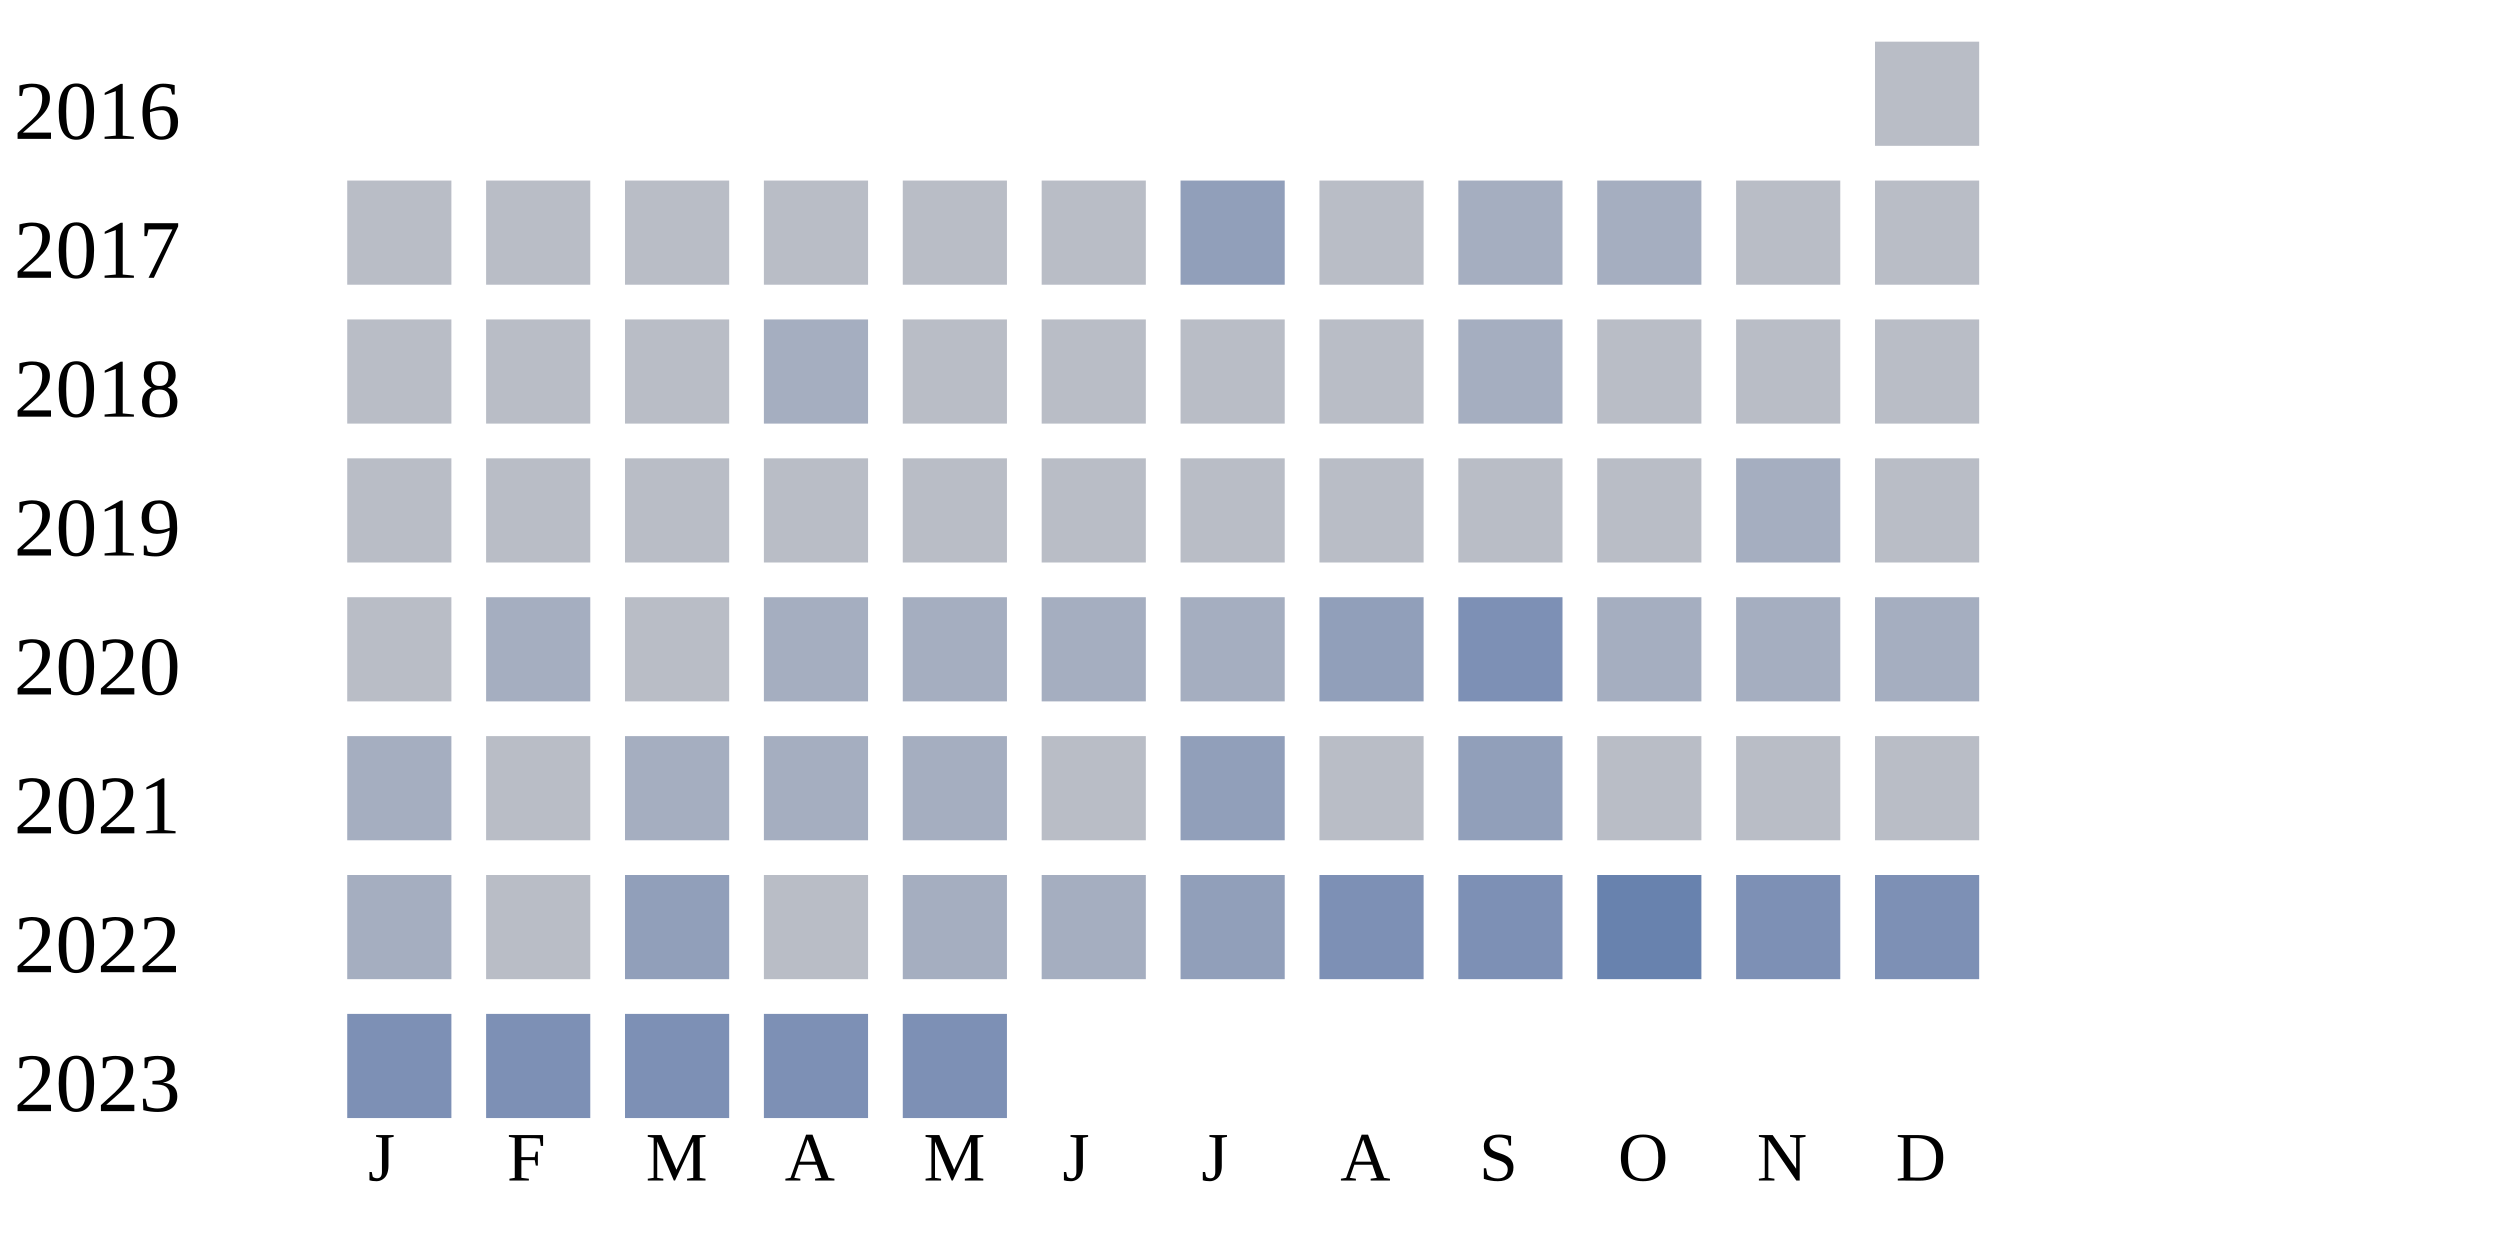
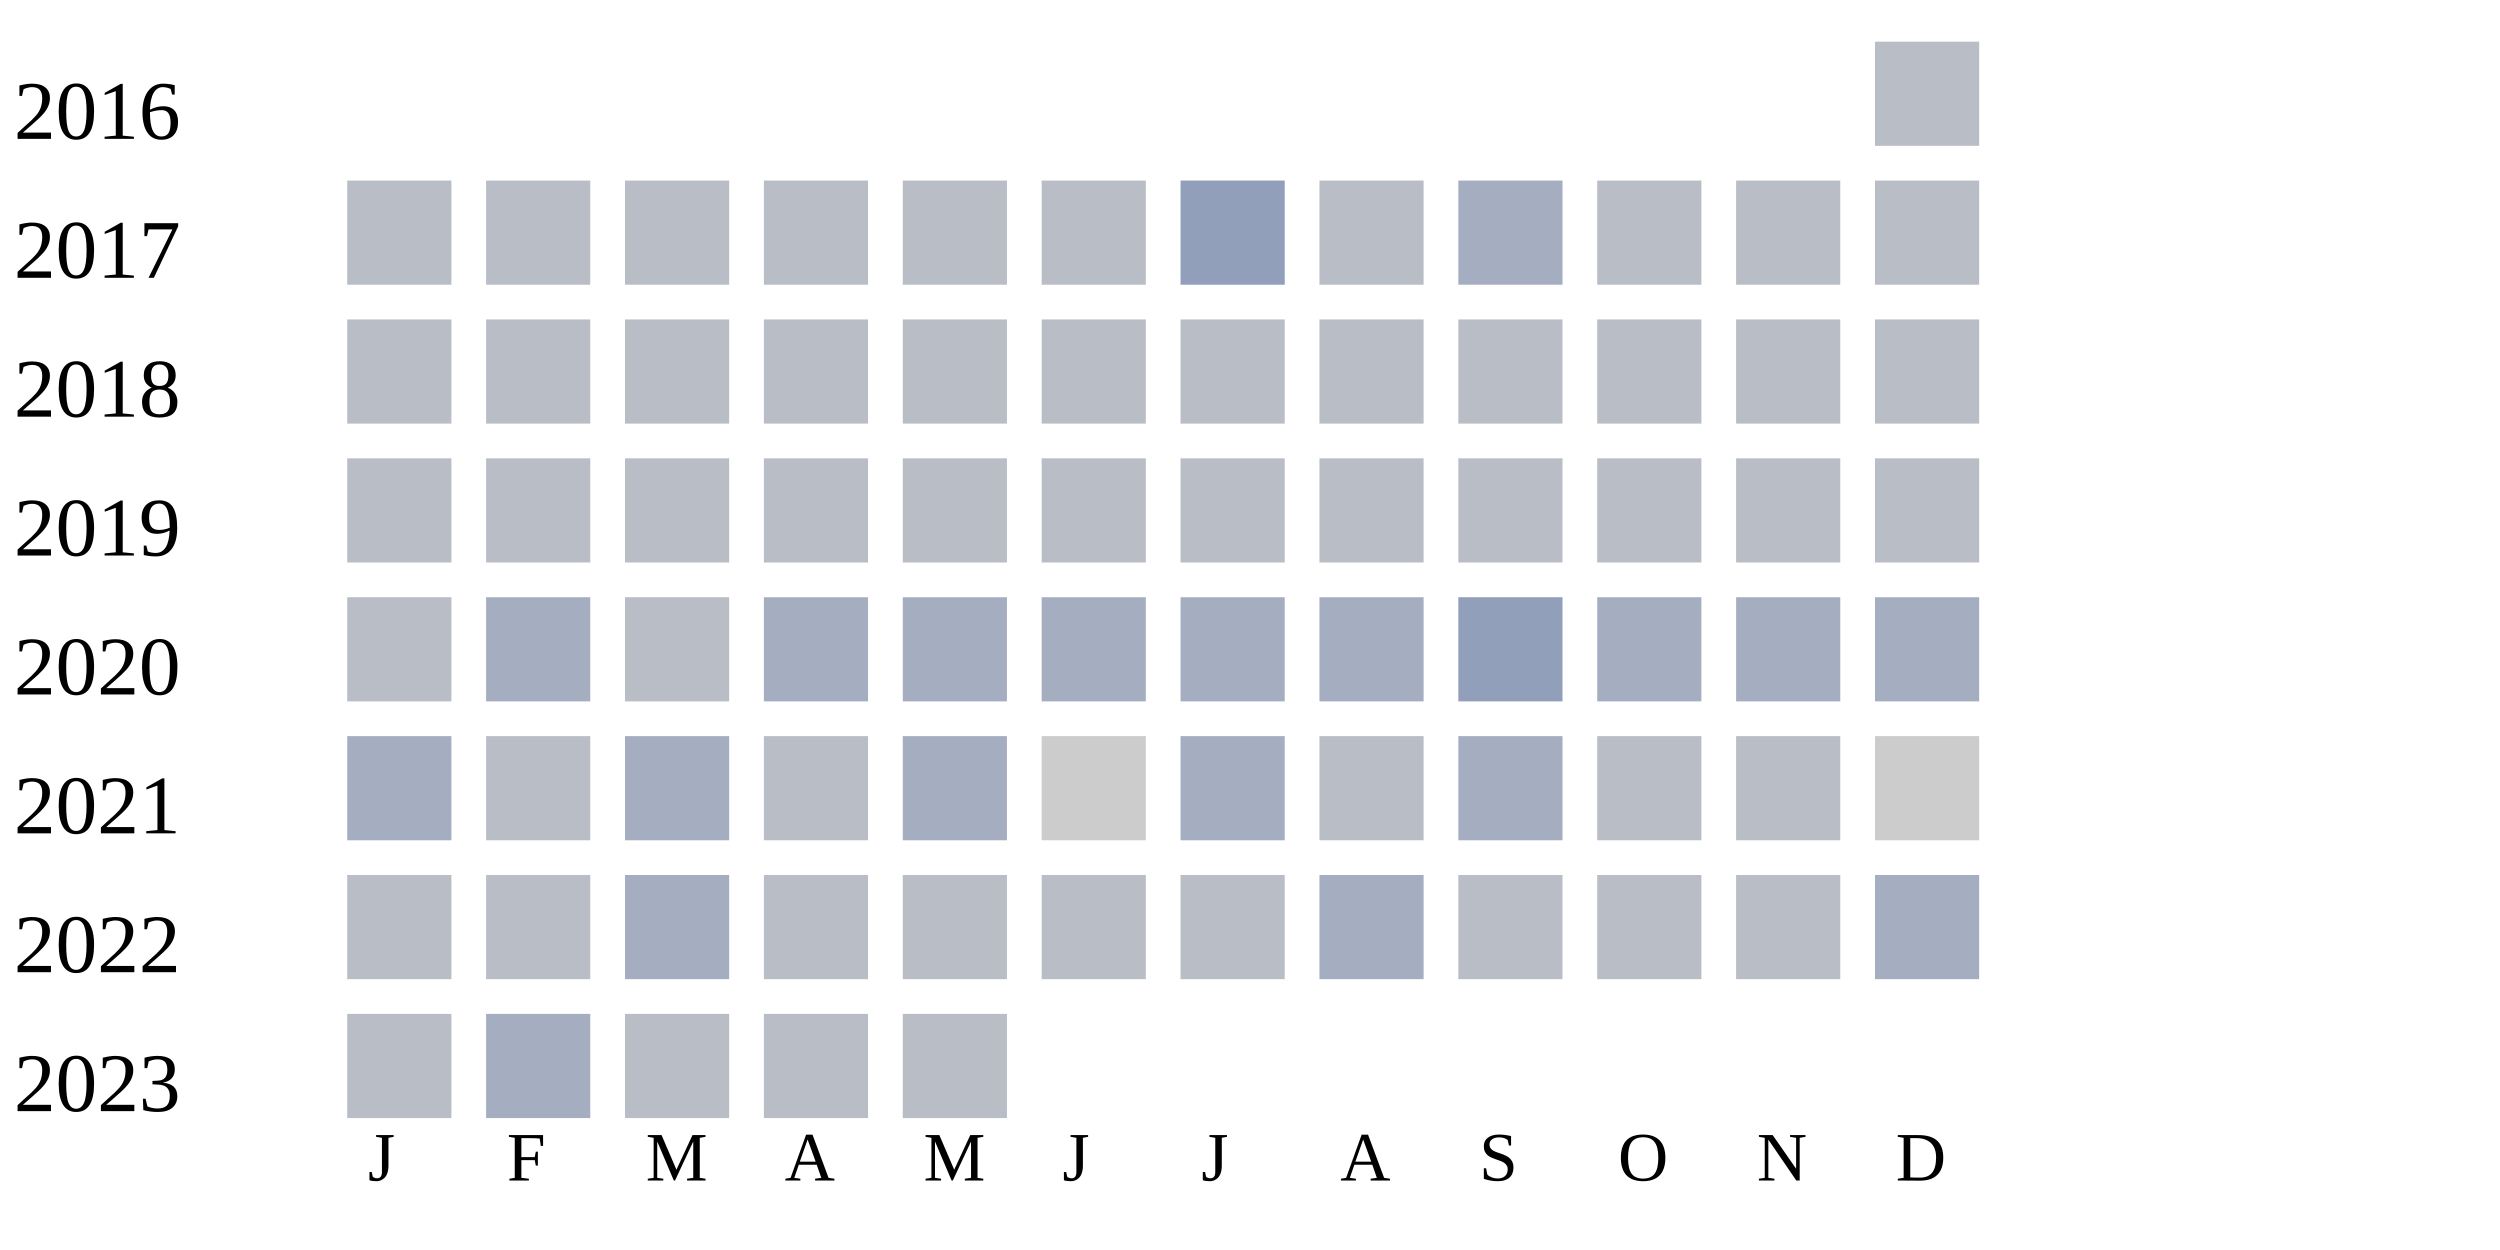
<svg xmlns="http://www.w3.org/2000/svg" width="360" height="180">
  <g transform="translate(0 0)">
    <text x="2" y="20">2016</text>
    <rect x="270" y="6" width="15" height="15" fill="#b9bdc6" />
  </g>
  <g transform="translate(0 20)">
    <text x="2" y="20">2017</text>
    <rect x="50" y="6" width="15" height="15" fill="#b9bdc6" />
    <rect x="70" y="6" width="15" height="15" fill="#b9bdc6" />
    <rect x="90" y="6" width="15" height="15" fill="#b9bdc6" />
    <rect x="110" y="6" width="15" height="15" fill="#b9bdc6" />
    <rect x="130" y="6" width="15" height="15" fill="#b9bdc6" />
    <rect x="150" y="6" width="15" height="15" fill="#b9bdc6" />
    <rect x="170" y="6" width="15" height="15" fill="#919fba" />
    <rect x="190" y="6" width="15" height="15" fill="#b9bdc6" />
    <rect x="210" y="6" width="15" height="15" fill="#a5aec0" />
-     <rect x="230" y="6" width="15" height="15" fill="#a5aec0" />
+     <rect x="230" y="6" width="15" height="15" fill="#b9bdc6" />
    <rect x="250" y="6" width="15" height="15" fill="#b9bdc6" />
    <rect x="270" y="6" width="15" height="15" fill="#b9bdc6" />
  </g>
  <g transform="translate(0 40)">
    <text x="2" y="20">2018</text>
    <rect x="50" y="6" width="15" height="15" fill="#b9bdc6" />
    <rect x="70" y="6" width="15" height="15" fill="#b9bdc6" />
    <rect x="90" y="6" width="15" height="15" fill="#b9bdc6" />
-     <rect x="110" y="6" width="15" height="15" fill="#a5aec0" />
+     <rect x="110" y="6" width="15" height="15" fill="#b9bdc6" />
    <rect x="130" y="6" width="15" height="15" fill="#b9bdc6" />
    <rect x="150" y="6" width="15" height="15" fill="#b9bdc6" />
    <rect x="170" y="6" width="15" height="15" fill="#b9bdc6" />
    <rect x="190" y="6" width="15" height="15" fill="#b9bdc6" />
-     <rect x="210" y="6" width="15" height="15" fill="#a5aec0" />
+     <rect x="210" y="6" width="15" height="15" fill="#b9bdc6" />
    <rect x="230" y="6" width="15" height="15" fill="#b9bdc6" />
    <rect x="250" y="6" width="15" height="15" fill="#b9bdc6" />
    <rect x="270" y="6" width="15" height="15" fill="#b9bdc6" />
  </g>
  <g transform="translate(0 60)">
    <text x="2" y="20">2019</text>
    <rect x="50" y="6" width="15" height="15" fill="#b9bdc6" />
    <rect x="70" y="6" width="15" height="15" fill="#b9bdc6" />
    <rect x="90" y="6" width="15" height="15" fill="#b9bdc6" />
    <rect x="110" y="6" width="15" height="15" fill="#b9bdc6" />
    <rect x="130" y="6" width="15" height="15" fill="#b9bdc6" />
    <rect x="150" y="6" width="15" height="15" fill="#b9bdc6" />
    <rect x="170" y="6" width="15" height="15" fill="#b9bdc6" />
    <rect x="190" y="6" width="15" height="15" fill="#b9bdc6" />
    <rect x="210" y="6" width="15" height="15" fill="#b9bdc6" />
    <rect x="230" y="6" width="15" height="15" fill="#b9bdc6" />
-     <rect x="250" y="6" width="15" height="15" fill="#a5aec0" />
+     <rect x="250" y="6" width="15" height="15" fill="#b9bdc6" />
    <rect x="270" y="6" width="15" height="15" fill="#b9bdc6" />
  </g>
  <g transform="translate(0 80)">
    <text x="2" y="20">2020</text>
    <rect x="50" y="6" width="15" height="15" fill="#b9bdc6" />
    <rect x="70" y="6" width="15" height="15" fill="#a5aec0" />
    <rect x="90" y="6" width="15" height="15" fill="#b9bdc6" />
    <rect x="110" y="6" width="15" height="15" fill="#a5aec0" />
    <rect x="130" y="6" width="15" height="15" fill="#a5aec0" />
    <rect x="150" y="6" width="15" height="15" fill="#a5aec0" />
    <rect x="170" y="6" width="15" height="15" fill="#a5aec0" />
-     <rect x="190" y="6" width="15" height="15" fill="#919fba" />
-     <rect x="210" y="6" width="15" height="15" fill="#7d90b5" />
+     <rect x="190" y="6" width="15" height="15" fill="#a5aec0" />
+     <rect x="210" y="6" width="15" height="15" fill="#919fba" />
    <rect x="230" y="6" width="15" height="15" fill="#a5aec0" />
    <rect x="250" y="6" width="15" height="15" fill="#a5aec0" />
    <rect x="270" y="6" width="15" height="15" fill="#a5aec0" />
  </g>
  <g transform="translate(0 100)">
    <text x="2" y="20">2021</text>
    <rect x="50" y="6" width="15" height="15" fill="#a5aec0" />
    <rect x="70" y="6" width="15" height="15" fill="#b9bdc6" />
    <rect x="90" y="6" width="15" height="15" fill="#a5aec0" />
-     <rect x="110" y="6" width="15" height="15" fill="#a5aec0" />
+     <rect x="110" y="6" width="15" height="15" fill="#b9bdc6" />
    <rect x="130" y="6" width="15" height="15" fill="#a5aec0" />
-     <rect x="150" y="6" width="15" height="15" fill="#b9bdc6" />
-     <rect x="170" y="6" width="15" height="15" fill="#919fba" />
+     <rect x="150" y="6" width="15" height="15" fill="#cccccc" />
+     <rect x="170" y="6" width="15" height="15" fill="#a5aec0" />
    <rect x="190" y="6" width="15" height="15" fill="#b9bdc6" />
-     <rect x="210" y="6" width="15" height="15" fill="#919fba" />
+     <rect x="210" y="6" width="15" height="15" fill="#a5aec0" />
    <rect x="230" y="6" width="15" height="15" fill="#b9bdc6" />
    <rect x="250" y="6" width="15" height="15" fill="#b9bdc6" />
-     <rect x="270" y="6" width="15" height="15" fill="#b9bdc6" />
+     <rect x="270" y="6" width="15" height="15" fill="#cccccc" />
  </g>
  <g transform="translate(0 120)">
    <text x="2" y="20">2022</text>
-     <rect x="50" y="6" width="15" height="15" fill="#a5aec0" />
+     <rect x="50" y="6" width="15" height="15" fill="#b9bdc6" />
    <rect x="70" y="6" width="15" height="15" fill="#b9bdc6" />
-     <rect x="90" y="6" width="15" height="15" fill="#919fba" />
+     <rect x="90" y="6" width="15" height="15" fill="#a5aec0" />
    <rect x="110" y="6" width="15" height="15" fill="#b9bdc6" />
-     <rect x="130" y="6" width="15" height="15" fill="#a5aec0" />
-     <rect x="150" y="6" width="15" height="15" fill="#a5aec0" />
-     <rect x="170" y="6" width="15" height="15" fill="#919fba" />
-     <rect x="190" y="6" width="15" height="15" fill="#7d90b5" />
-     <rect x="210" y="6" width="15" height="15" fill="#7d90b5" />
-     <rect x="230" y="6" width="15" height="15" fill="#6882ae" />
-     <rect x="250" y="6" width="15" height="15" fill="#7d90b5" />
-     <rect x="270" y="6" width="15" height="15" fill="#7d90b5" />
+     <rect x="130" y="6" width="15" height="15" fill="#b9bdc6" />
+     <rect x="150" y="6" width="15" height="15" fill="#b9bdc6" />
+     <rect x="170" y="6" width="15" height="15" fill="#b9bdc6" />
+     <rect x="190" y="6" width="15" height="15" fill="#a5aec0" />
+     <rect x="210" y="6" width="15" height="15" fill="#b9bdc6" />
+     <rect x="230" y="6" width="15" height="15" fill="#b9bdc6" />
+     <rect x="250" y="6" width="15" height="15" fill="#b9bdc6" />
+     <rect x="270" y="6" width="15" height="15" fill="#a5aec0" />
  </g>
  <g transform="translate(0 140)">
    <text x="2" y="20">2023</text>
-     <rect x="50" y="6" width="15" height="15" fill="#7d90b5" />
-     <rect x="70" y="6" width="15" height="15" fill="#7d90b5" />
-     <rect x="90" y="6" width="15" height="15" fill="#7d90b5" />
-     <rect x="110" y="6" width="15" height="15" fill="#7d90b5" />
-     <rect x="130" y="6" width="15" height="15" fill="#7d90b5" />
+     <rect x="50" y="6" width="15" height="15" fill="#b9bdc6" />
+     <rect x="70" y="6" width="15" height="15" fill="#a5aec0" />
+     <rect x="90" y="6" width="15" height="15" fill="#b9bdc6" />
+     <rect x="110" y="6" width="15" height="15" fill="#b9bdc6" />
+     <rect x="130" y="6" width="15" height="15" fill="#b9bdc6" />
  </g>
  <text style="font-size: 10px; text-align: center" x="53" y="170">J</text>
  <text style="font-size: 10px; text-align: center" x="73" y="170">F</text>
  <text style="font-size: 10px; text-align: center" x="93" y="170">M</text>
  <text style="font-size: 10px; text-align: center" x="113" y="170">A</text>
  <text style="font-size: 10px; text-align: center" x="133" y="170">M</text>
  <text style="font-size: 10px; text-align: center" x="153" y="170">J</text>
  <text style="font-size: 10px; text-align: center" x="173" y="170">J</text>
  <text style="font-size: 10px; text-align: center" x="193" y="170">A</text>
  <text style="font-size: 10px; text-align: center" x="213" y="170">S</text>
  <text style="font-size: 10px; text-align: center" x="233" y="170">O</text>
  <text style="font-size: 10px; text-align: center" x="253" y="170">N</text>
  <text style="font-size: 10px; text-align: center" x="273" y="170">D</text>
  <text style="font-size: 10px;" x="155" y="189">Less</text>
  <rect fill="#b9bdc6" width="10" height="10" x="180" y="180" />
  <rect fill="#919fba" width="10" height="10" x="195" y="180" />
  <rect fill="#6882ae" width="10" height="10" x="210" y="180" />
  <rect fill="#005a9c" width="10" height="10" x="225" y="180" />
  <text x="240" y="189" style="font-size: 10px;">More</text>
</svg>
